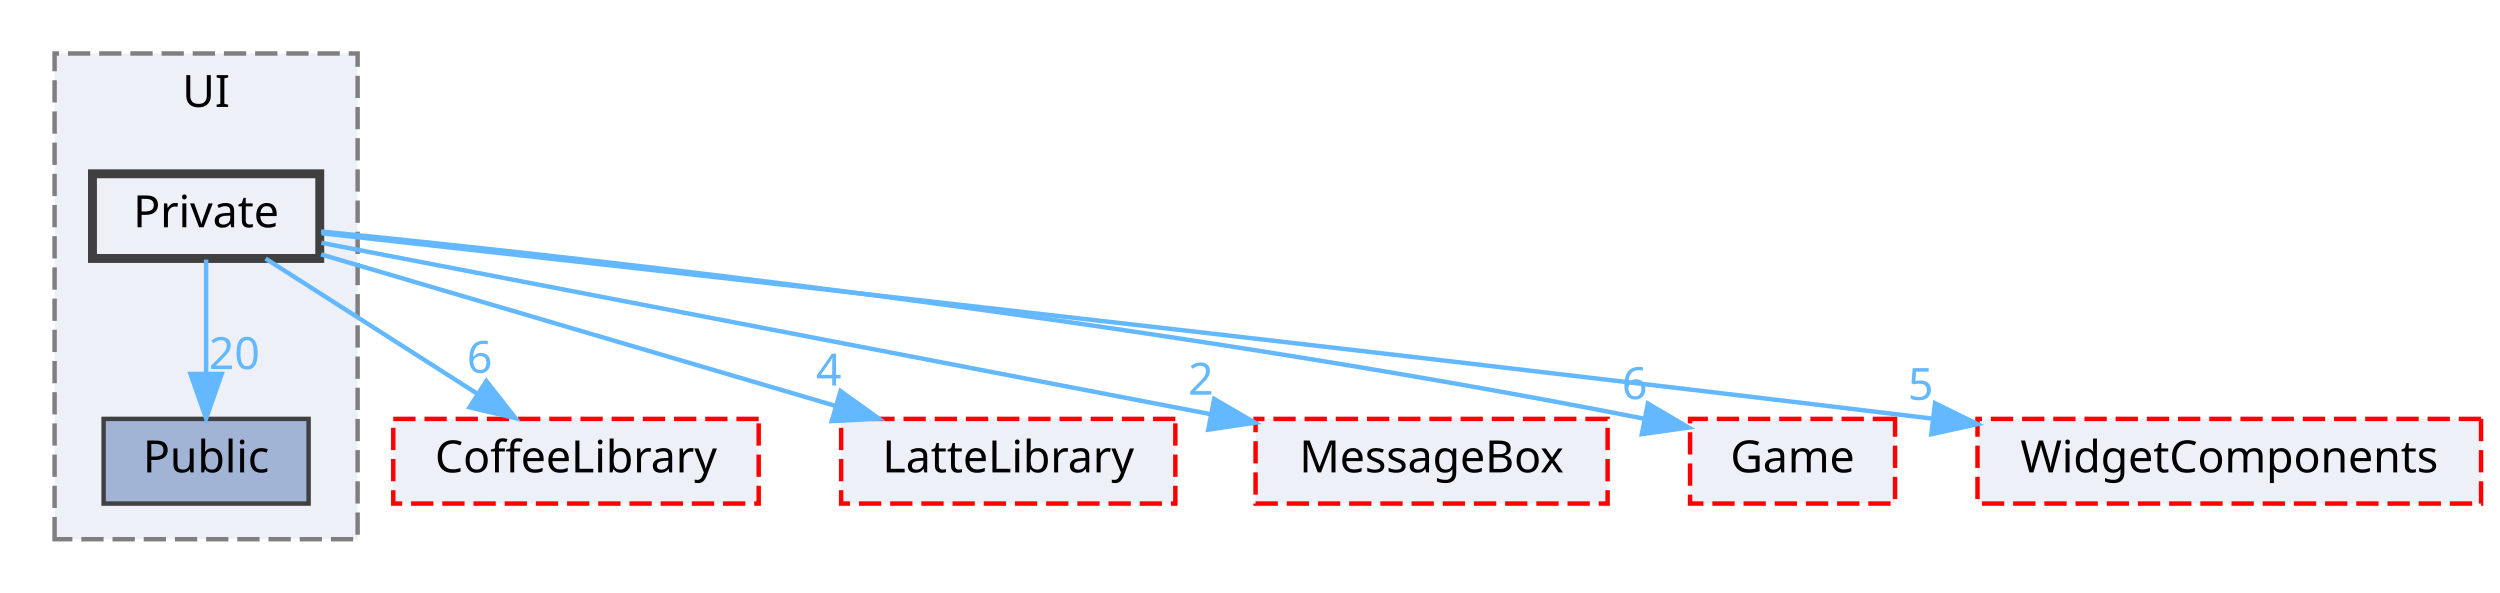
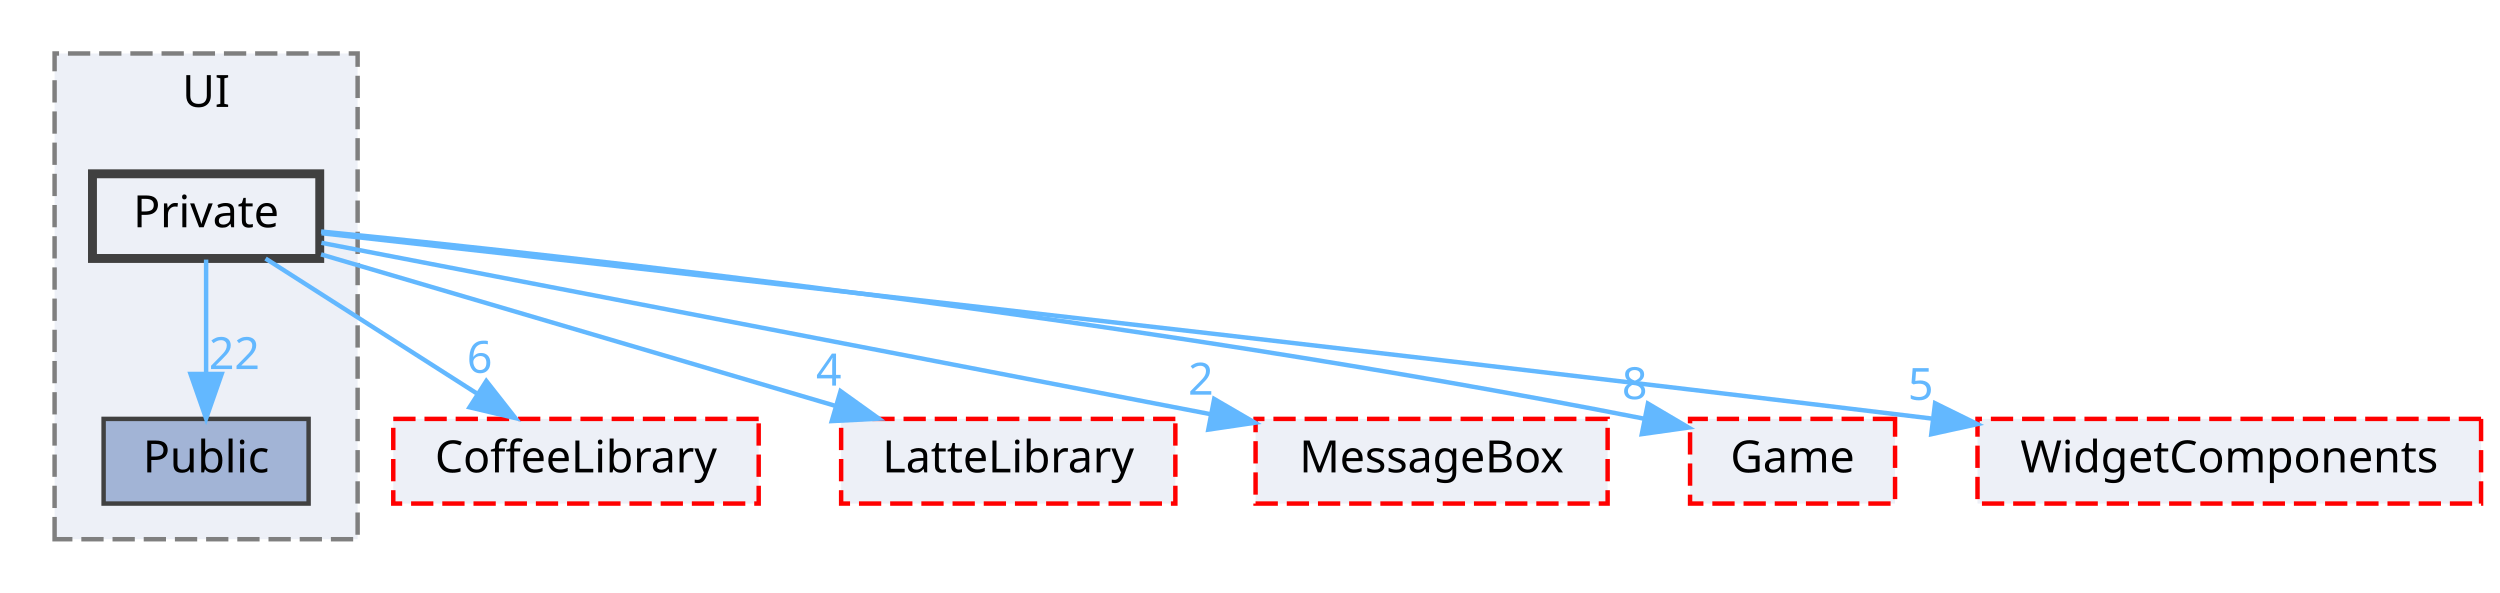
<svg xmlns="http://www.w3.org/2000/svg" xmlns:xlink="http://www.w3.org/1999/xlink" width="561pt" height="133pt" viewBox="0.00 0.00 560.50 133.00">
  <g id="graph0" class="graph" transform="scale(1 1) rotate(0) translate(4 129)">
    <g id="clust1" class="cluster">
      <g id="a_clust1">
        <a xlink:href="dir_55b064ed9f704d76d3805f2fda876350.html" target="_top" xlink:title="UI">
          <polygon fill="#edf0f7" stroke="#7f7f7f" stroke-dasharray="5,2" points="8,-8 8,-117 76,-117 76,-8 8,-8" />
          <text text-anchor="middle" x="42" y="-105" font-family="Malgun Gothic" font-size="10.00">UI</text>
        </a>
      </g>
    </g>
    <g id="node1" class="node">
      <g id="a_node1">
        <a xlink:href="dir_e82f2835ab4116a5eee79a37f645c6c8.html" target="_top" xlink:title="Public">
          <polygon fill="#a2b4d6" stroke="#404040" points="65,-35 19,-35 19,-16 65,-16 65,-35" />
          <text text-anchor="middle" x="42" y="-23" font-family="Malgun Gothic" font-size="10.00">Public</text>
        </a>
      </g>
    </g>
    <g id="node2" class="node">
      <g id="a_node2">
        <a xlink:href="dir_550f083bbe519bd985f450628c1369b6.html" target="_top" xlink:title="Private">
          <polygon fill="#edf0f7" stroke="#404040" stroke-width="2" points="67.5,-90 16.5,-90 16.5,-71 67.5,-71 67.5,-90" />
          <text text-anchor="middle" x="42" y="-78" font-family="Malgun Gothic" font-size="10.00">Private</text>
        </a>
      </g>
    </g>
    <g id="edge6" class="edge">
      <g id="a_edge6">
        <a xlink:href="dir_000027_000044.html" target="_top">
          <path fill="none" stroke="#63b8ff" d="M42,-70.75C42,-63.8 42,-53.85 42,-45.13" />
          <polygon fill="#63b8ff" stroke="#63b8ff" points="45.5,-45.09 42,-35.09 38.5,-45.09 45.5,-45.09" />
        </a>
      </g>
      <g id="a_edge6-headlabel">
-         <a xlink:href="dir_000027_000044.html" target="_top" xlink:title="20">
-           <text text-anchor="middle" x="48.34" y="-46.18" font-family="Malgun Gothic" font-size="10.00" fill="#63b8ff">20</text>
+         <a xlink:href="dir_000027_000044.html" target="_top" xlink:title="22">
+           <text text-anchor="middle" x="48.34" y="-46.18" font-family="Malgun Gothic" font-size="10.00" fill="#63b8ff">22</text>
        </a>
      </g>
    </g>
    <g id="node3" class="node">
      <g id="a_node3">
        <a xlink:href="dir_2270f6753238979635db772f09123181.html" target="_top" xlink:title="CoffeeLibrary">
          <polygon fill="#edf0f7" stroke="red" stroke-dasharray="5,2" points="166,-35 84,-35 84,-16 166,-16 166,-35" />
          <text text-anchor="middle" x="125" y="-23" font-family="Malgun Gothic" font-size="10.00">CoffeeLibrary</text>
        </a>
      </g>
    </g>
    <g id="edge1" class="edge">
      <g id="a_edge1">
        <a xlink:href="dir_000027_000003.html" target="_top">
          <path fill="none" stroke="#63b8ff" d="M55.34,-70.98C68.09,-62.84 87.55,-50.41 102.67,-40.76" />
          <polygon fill="#63b8ff" stroke="#63b8ff" points="104.88,-43.5 111.42,-35.17 101.11,-37.6 104.88,-43.5" />
        </a>
      </g>
      <g id="a_edge1-headlabel">
        <a xlink:href="dir_000027_000003.html" target="_top" xlink:title="6">
          <text text-anchor="middle" x="103.38" y="-45.33" font-family="Malgun Gothic" font-size="10.00" fill="#63b8ff">6</text>
        </a>
      </g>
    </g>
    <g id="node4" class="node">
      <g id="a_node4">
        <a xlink:href="dir_399370037b6f5ff6b0840148d18ec8d9.html" target="_top" xlink:title="LatteLibrary">
          <polygon fill="#edf0f7" stroke="red" stroke-dasharray="5,2" points="259.5,-35 184.5,-35 184.5,-16 259.5,-16 259.5,-35" />
          <text text-anchor="middle" x="222" y="-23" font-family="Malgun Gothic" font-size="10.00">LatteLibrary</text>
        </a>
      </g>
    </g>
    <g id="edge2" class="edge">
      <g id="a_edge2">
        <a xlink:href="dir_000027_000009.html" target="_top">
          <path fill="none" stroke="#63b8ff" d="M67.79,-71.91C97.96,-63.02 148.22,-48.22 183.12,-37.95" />
          <polygon fill="#63b8ff" stroke="#63b8ff" points="184.37,-41.23 192.98,-35.05 182.4,-34.51 184.37,-41.23" />
        </a>
      </g>
      <g id="a_edge2-headlabel">
        <a xlink:href="dir_000027_000009.html" target="_top" xlink:title="4">
          <text text-anchor="middle" x="181.73" y="-42.47" font-family="Malgun Gothic" font-size="10.00" fill="#63b8ff">4</text>
        </a>
      </g>
    </g>
    <g id="node5" class="node">
      <g id="a_node5">
        <a xlink:href="dir_47ae9c23f27029060c39af29b069b73d.html" target="_top" xlink:title="MessageBox">
          <polygon fill="#edf0f7" stroke="red" stroke-dasharray="5,2" points="356.5,-35 277.5,-35 277.5,-16 356.5,-16 356.5,-35" />
          <text text-anchor="middle" x="317" y="-23" font-family="Malgun Gothic" font-size="10.00">MessageBox</text>
        </a>
      </g>
    </g>
    <g id="edge3" class="edge">
      <g id="a_edge3">
        <a xlink:href="dir_000027_000011.html" target="_top">
          <path fill="none" stroke="#63b8ff" d="M67.87,-74.51C113.41,-65.74 208.58,-47.39 267.22,-36.09" />
          <polygon fill="#63b8ff" stroke="#63b8ff" points="268.21,-39.47 277.37,-34.14 266.89,-32.59 268.21,-39.47" />
        </a>
      </g>
      <g id="a_edge3-headlabel">
        <a xlink:href="dir_000027_000011.html" target="_top" xlink:title="2">
          <text text-anchor="middle" x="265.22" y="-40.44" font-family="Malgun Gothic" font-size="10.00" fill="#63b8ff">2</text>
        </a>
      </g>
    </g>
    <g id="node6" class="node">
      <g id="a_node6">
        <a xlink:href="dir_7fb5e64dcba5cad56d11a2ce531d1e7a.html" target="_top" xlink:title="Game">
          <polygon fill="#edf0f7" stroke="red" stroke-dasharray="5,2" points="421,-35 375,-35 375,-16 421,-16 421,-35" />
          <text text-anchor="middle" x="398" y="-23" font-family="Malgun Gothic" font-size="10.00">Game</text>
        </a>
      </g>
    </g>
    <g id="edge4" class="edge">
      <g id="a_edge4">
        <a xlink:href="dir_000027_000007.html" target="_top">
          <path fill="none" stroke="#63b8ff" d="M67.8,-77.05C121.35,-71.73 248.58,-57.88 364.55,-35.07" />
          <polygon fill="#63b8ff" stroke="#63b8ff" points="365.54,-38.44 374.66,-33.06 364.17,-31.58 365.54,-38.44" />
        </a>
      </g>
      <g id="a_edge4-headlabel">
-         <a xlink:href="dir_000027_000007.html" target="_top" xlink:title="6">
-           <text text-anchor="middle" x="362.57" y="-39.43" font-family="Malgun Gothic" font-size="10.00" fill="#63b8ff">6</text>
+         <a xlink:href="dir_000027_000007.html" target="_top" xlink:title="8">
+           <text text-anchor="middle" x="362.57" y="-39.43" font-family="Malgun Gothic" font-size="10.00" fill="#63b8ff">8</text>
        </a>
      </g>
    </g>
    <g id="node7" class="node">
      <g id="a_node7">
        <a xlink:href="dir_b6750dbdff08df84555f1c91e851278f.html" target="_top" xlink:title="WidgetComponents">
          <polygon fill="#edf0f7" stroke="red" stroke-dasharray="5,2" points="552.5,-35 439.5,-35 439.5,-16 552.5,-16 552.5,-35" />
          <text text-anchor="middle" x="496" y="-23" font-family="Malgun Gothic" font-size="10.00">WidgetComponents</text>
        </a>
      </g>
    </g>
    <g id="edge5" class="edge">
      <g id="a_edge5">
        <a xlink:href="dir_000027_000051.html" target="_top">
          <path fill="none" stroke="#63b8ff" d="M67.9,-76.66C128.8,-69.94 286.1,-52.44 429.2,-35.08" />
          <polygon fill="#63b8ff" stroke="#63b8ff" points="429.98,-38.51 439.48,-33.83 429.13,-31.56 429.98,-38.51" />
        </a>
      </g>
      <g id="a_edge5-headlabel">
        <a xlink:href="dir_000027_000051.html" target="_top" xlink:title="5">
          <text text-anchor="middle" x="426.75" y="-39.26" font-family="Malgun Gothic" font-size="10.00" fill="#63b8ff">5</text>
        </a>
      </g>
    </g>
  </g>
</svg>
